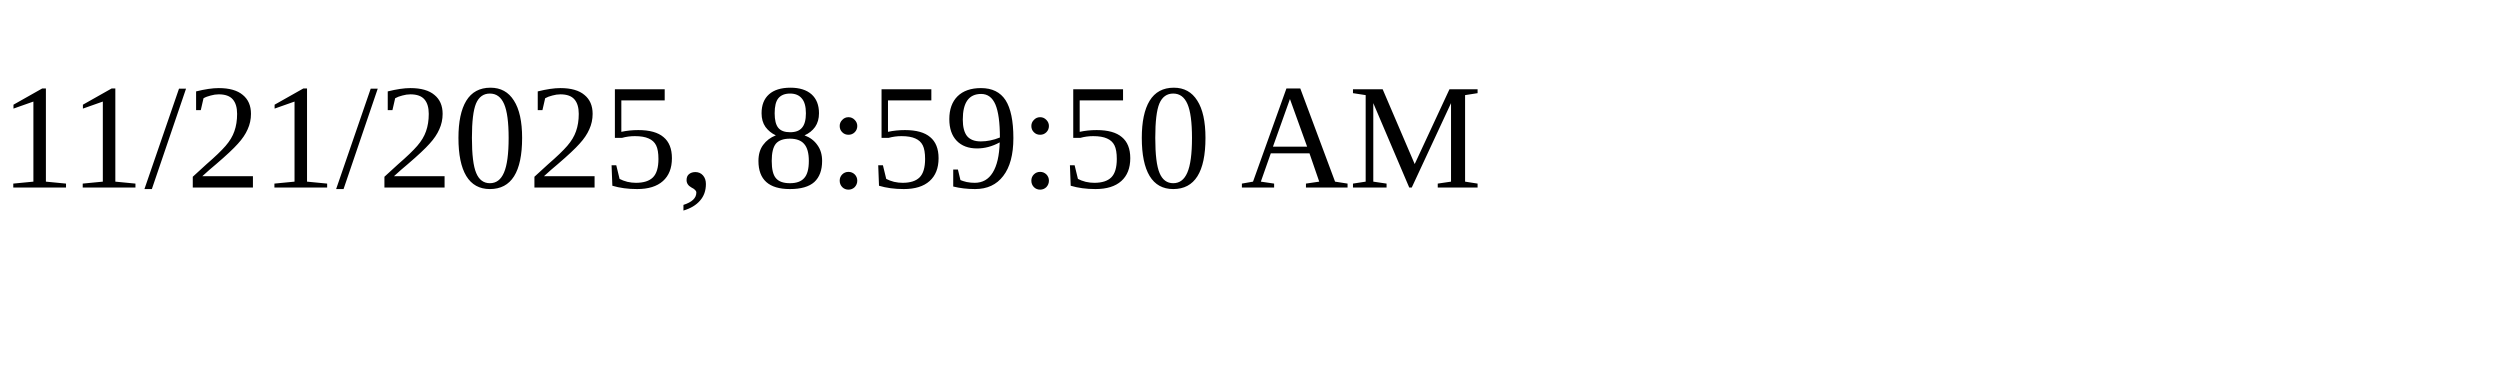
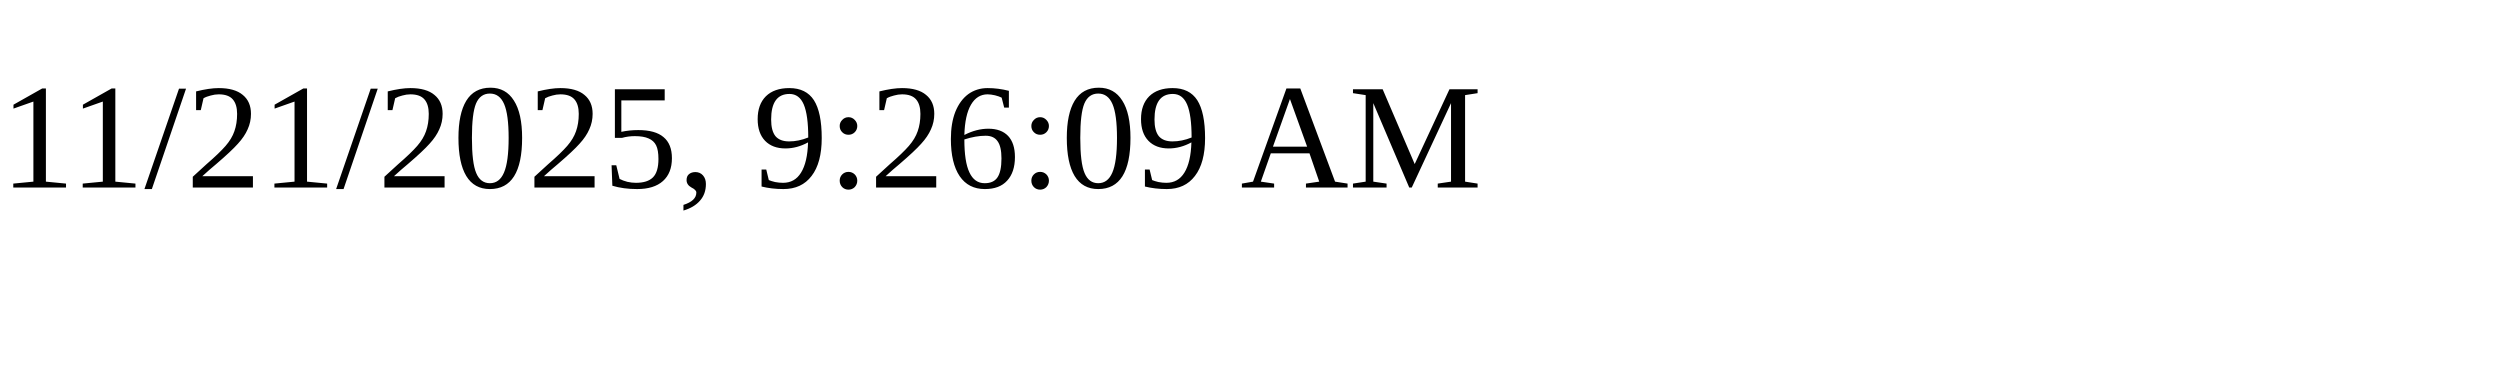
<svg xmlns="http://www.w3.org/2000/svg" height="30" width="200">
-   <text x="0" y="15">11/21/2025, 8:59:50 AM</text>
+   <text x="0" y="15">11/21/2025, 9:26:09 AM</text>
</svg>
